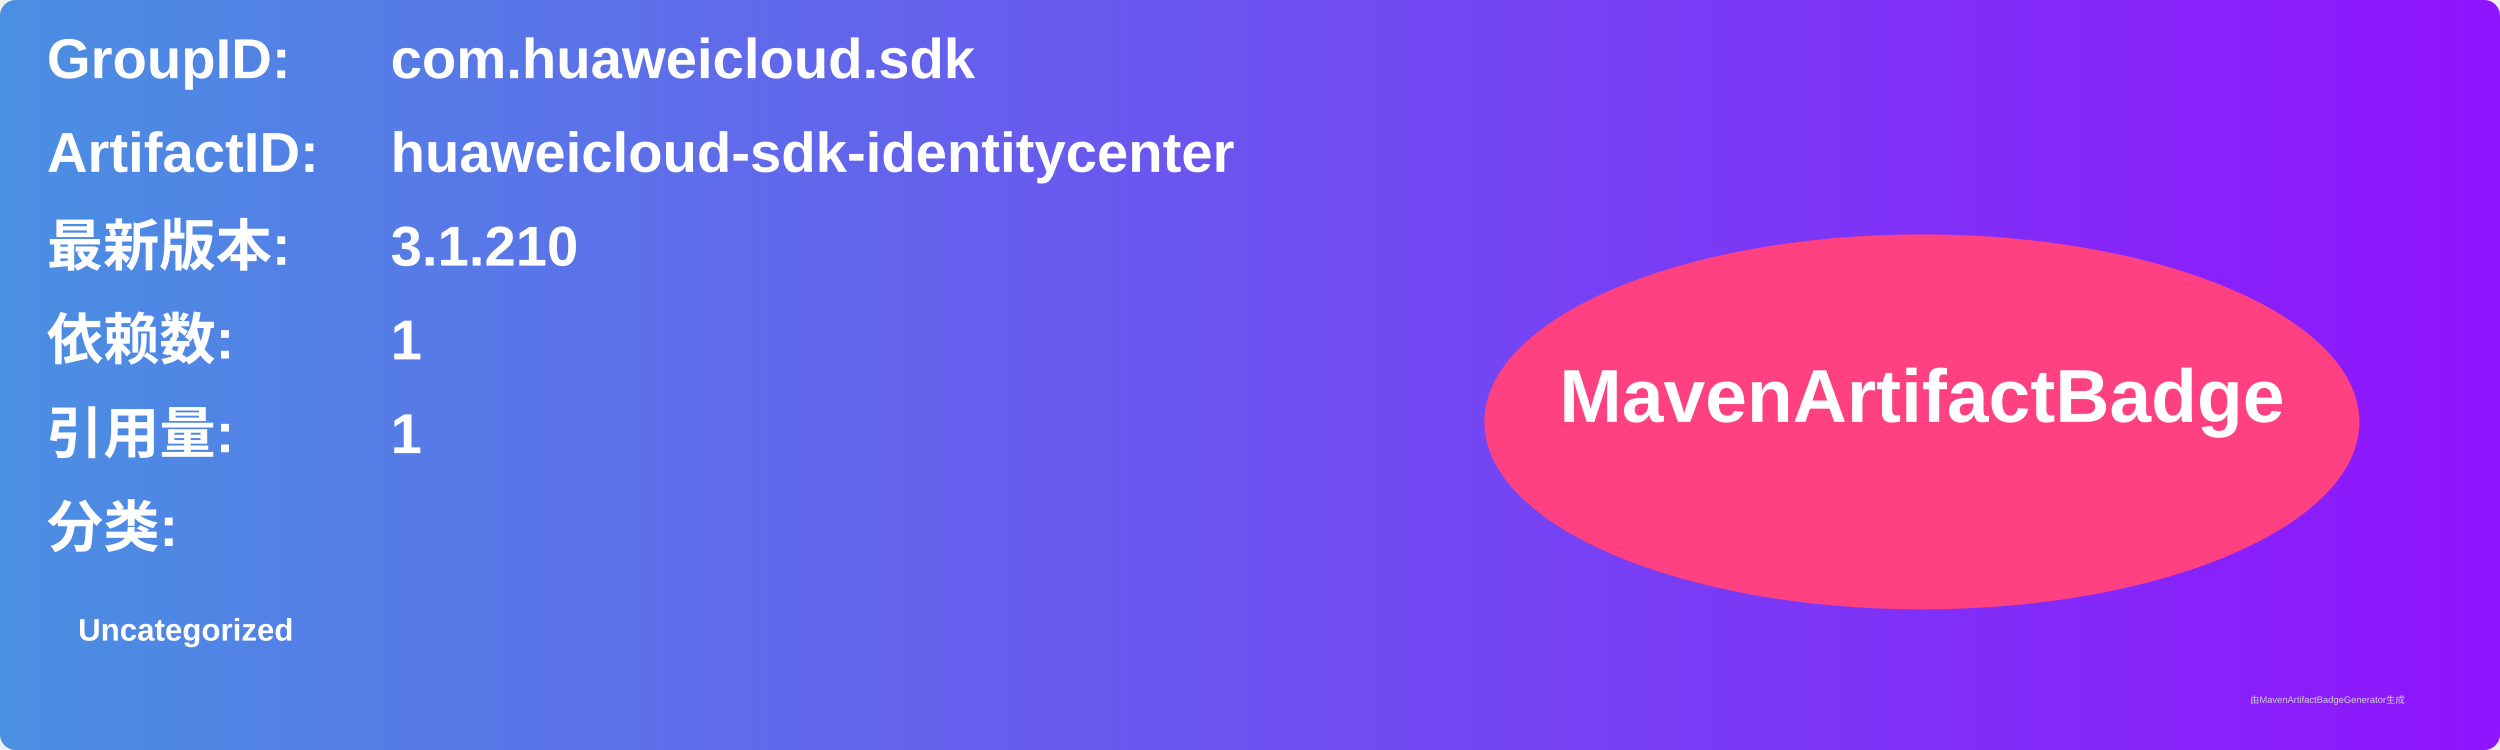
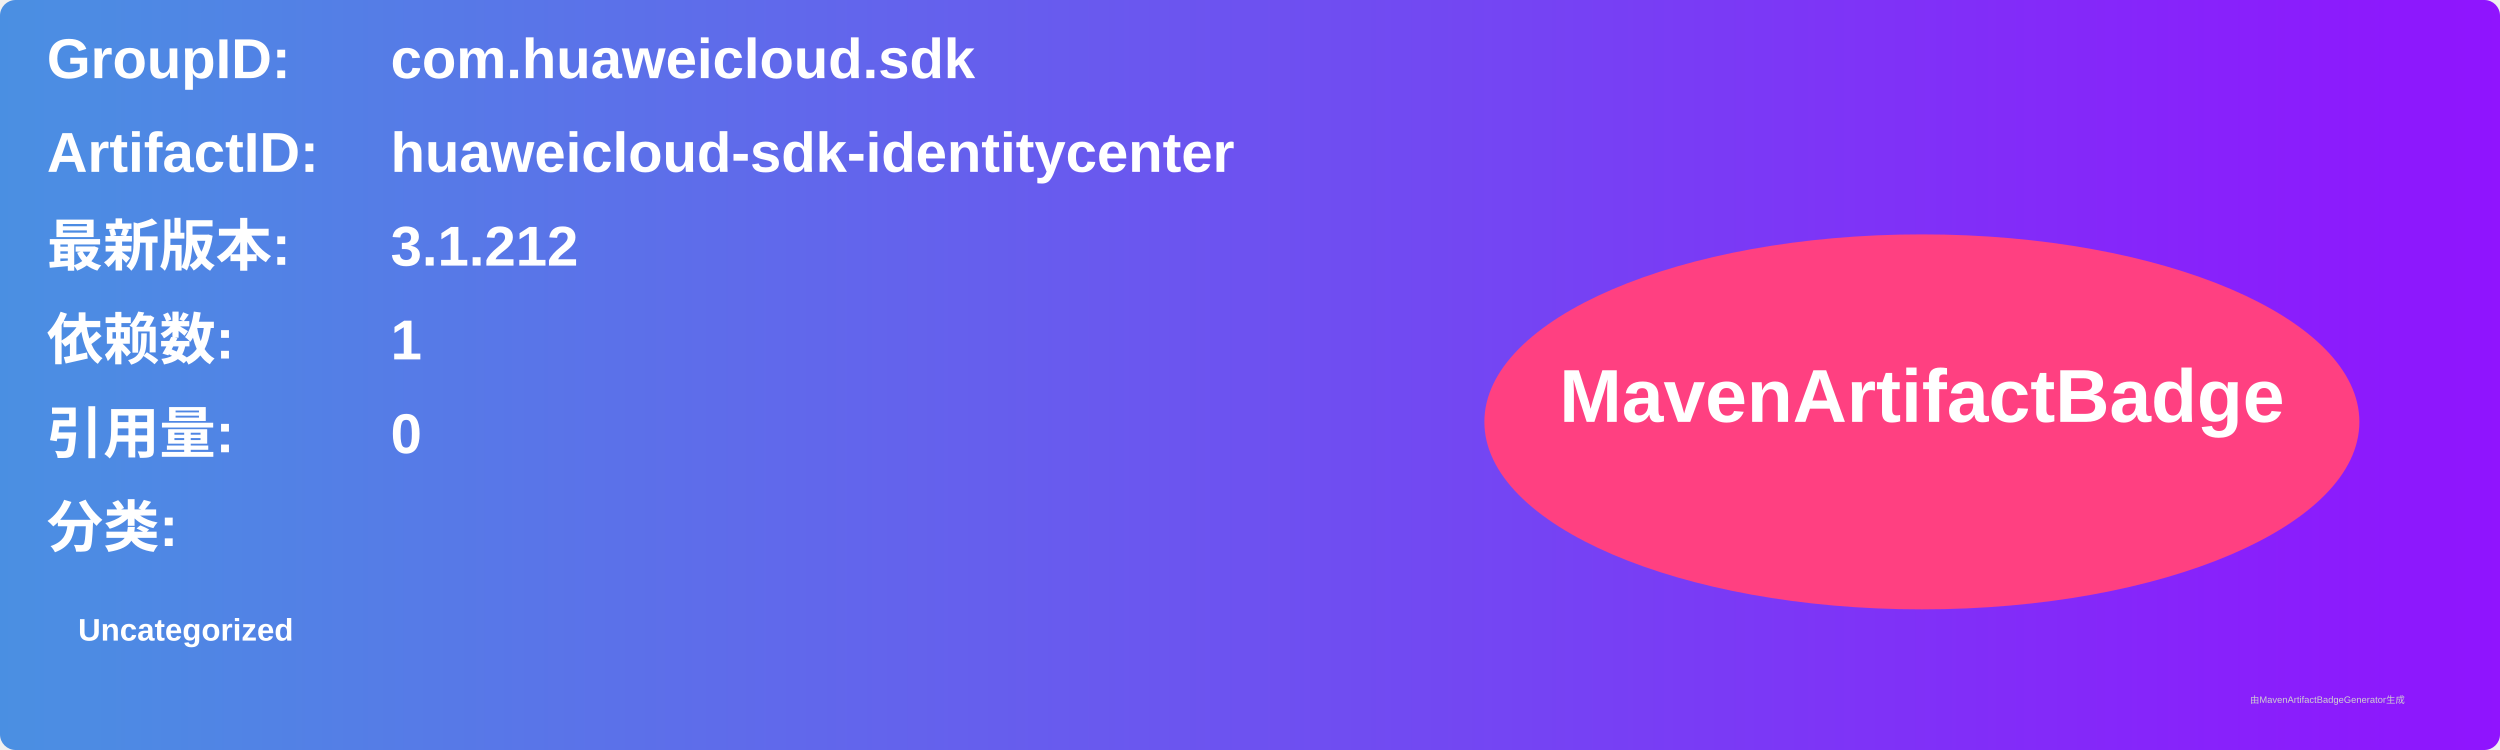
<svg xmlns="http://www.w3.org/2000/svg" width="800" height="240" viewBox="0 0 800 240">
  <linearGradient id="grad" x1="0%" y1="0%" x2="100%" y2="0%">
    <stop offset="0%" stop-color="#4a90e2" />
    <stop offset="100%" stop-color="#9013fe" />
  </linearGradient>
  <rect width="100%" height="100%" rx="5" ry="5" fill="url(#grad)" />
  <g transform="translate(15, 15)">
    <text x="0" y="10" font-family="Arial" font-size="18" fill="white" font-weight="bold" width="260">GroupID:</text>
    <text x="110" y="10" font-family="Arial" font-size="18" fill="white" font-weight="bold" width="460">com.huaweicloud.sdk</text>
    <text x="0" y="40" font-family="Arial" font-size="18" fill="white" font-weight="bold" width="260">ArtifactID:</text>
    <text x="110" y="40" font-family="Arial" font-size="18" fill="white" font-weight="bold" width="460">huaweicloud-sdk-identitycenter</text>
    <text x="0" y="70" font-family="Arial" font-size="18" fill="white" font-weight="bold">最新版本:</text>
    <text x="110" y="70" font-family="Arial" font-size="18" fill="white" font-weight="bold">
-       <tspan font-weight="bold">3.1.210</tspan>
+       <tspan font-weight="bold">3.1.212</tspan>
    </text>
    <text x="0" y="100" font-family="Arial" font-size="18" fill="white" font-weight="bold">依赖数: </text>
    <text x="110" y="100" font-family="Arial" font-size="18" fill="white">
      <tspan font-weight="bold">1</tspan>
    </text>
    <text x="0" y="130" font-family="Arial" font-size="18" fill="white" font-weight="bold">引用量: </text>
    <text x="110" y="130" font-family="Arial" font-size="18" fill="white">
-       <tspan font-weight="bold">1</tspan>
+       <tspan font-weight="bold">0</tspan>
    </text>
    <text x="0" y="160" font-family="Arial" font-size="18" fill="white" font-weight="bold">分类:</text>
    <text x="10" y="190" font-family="Arial" font-size="10" fill="white">
      <tspan font-weight="bold">Uncategorized</tspan>
    </text>
    <ellipse cx="600" cy="120" rx="140" ry="60" fill="#ff4081" />
    <text x="600" y="120" text-anchor="middle" font-family="Arial" font-size="24" fill="white" font-weight="bold">MavenArtifactBadge</text>
  </g>
  <text x="720" y="225" font-family="Arial" font-size="3" fill="#d0d0d0">由MavenArtifactBadgeGenerator生成</text>
</svg>
